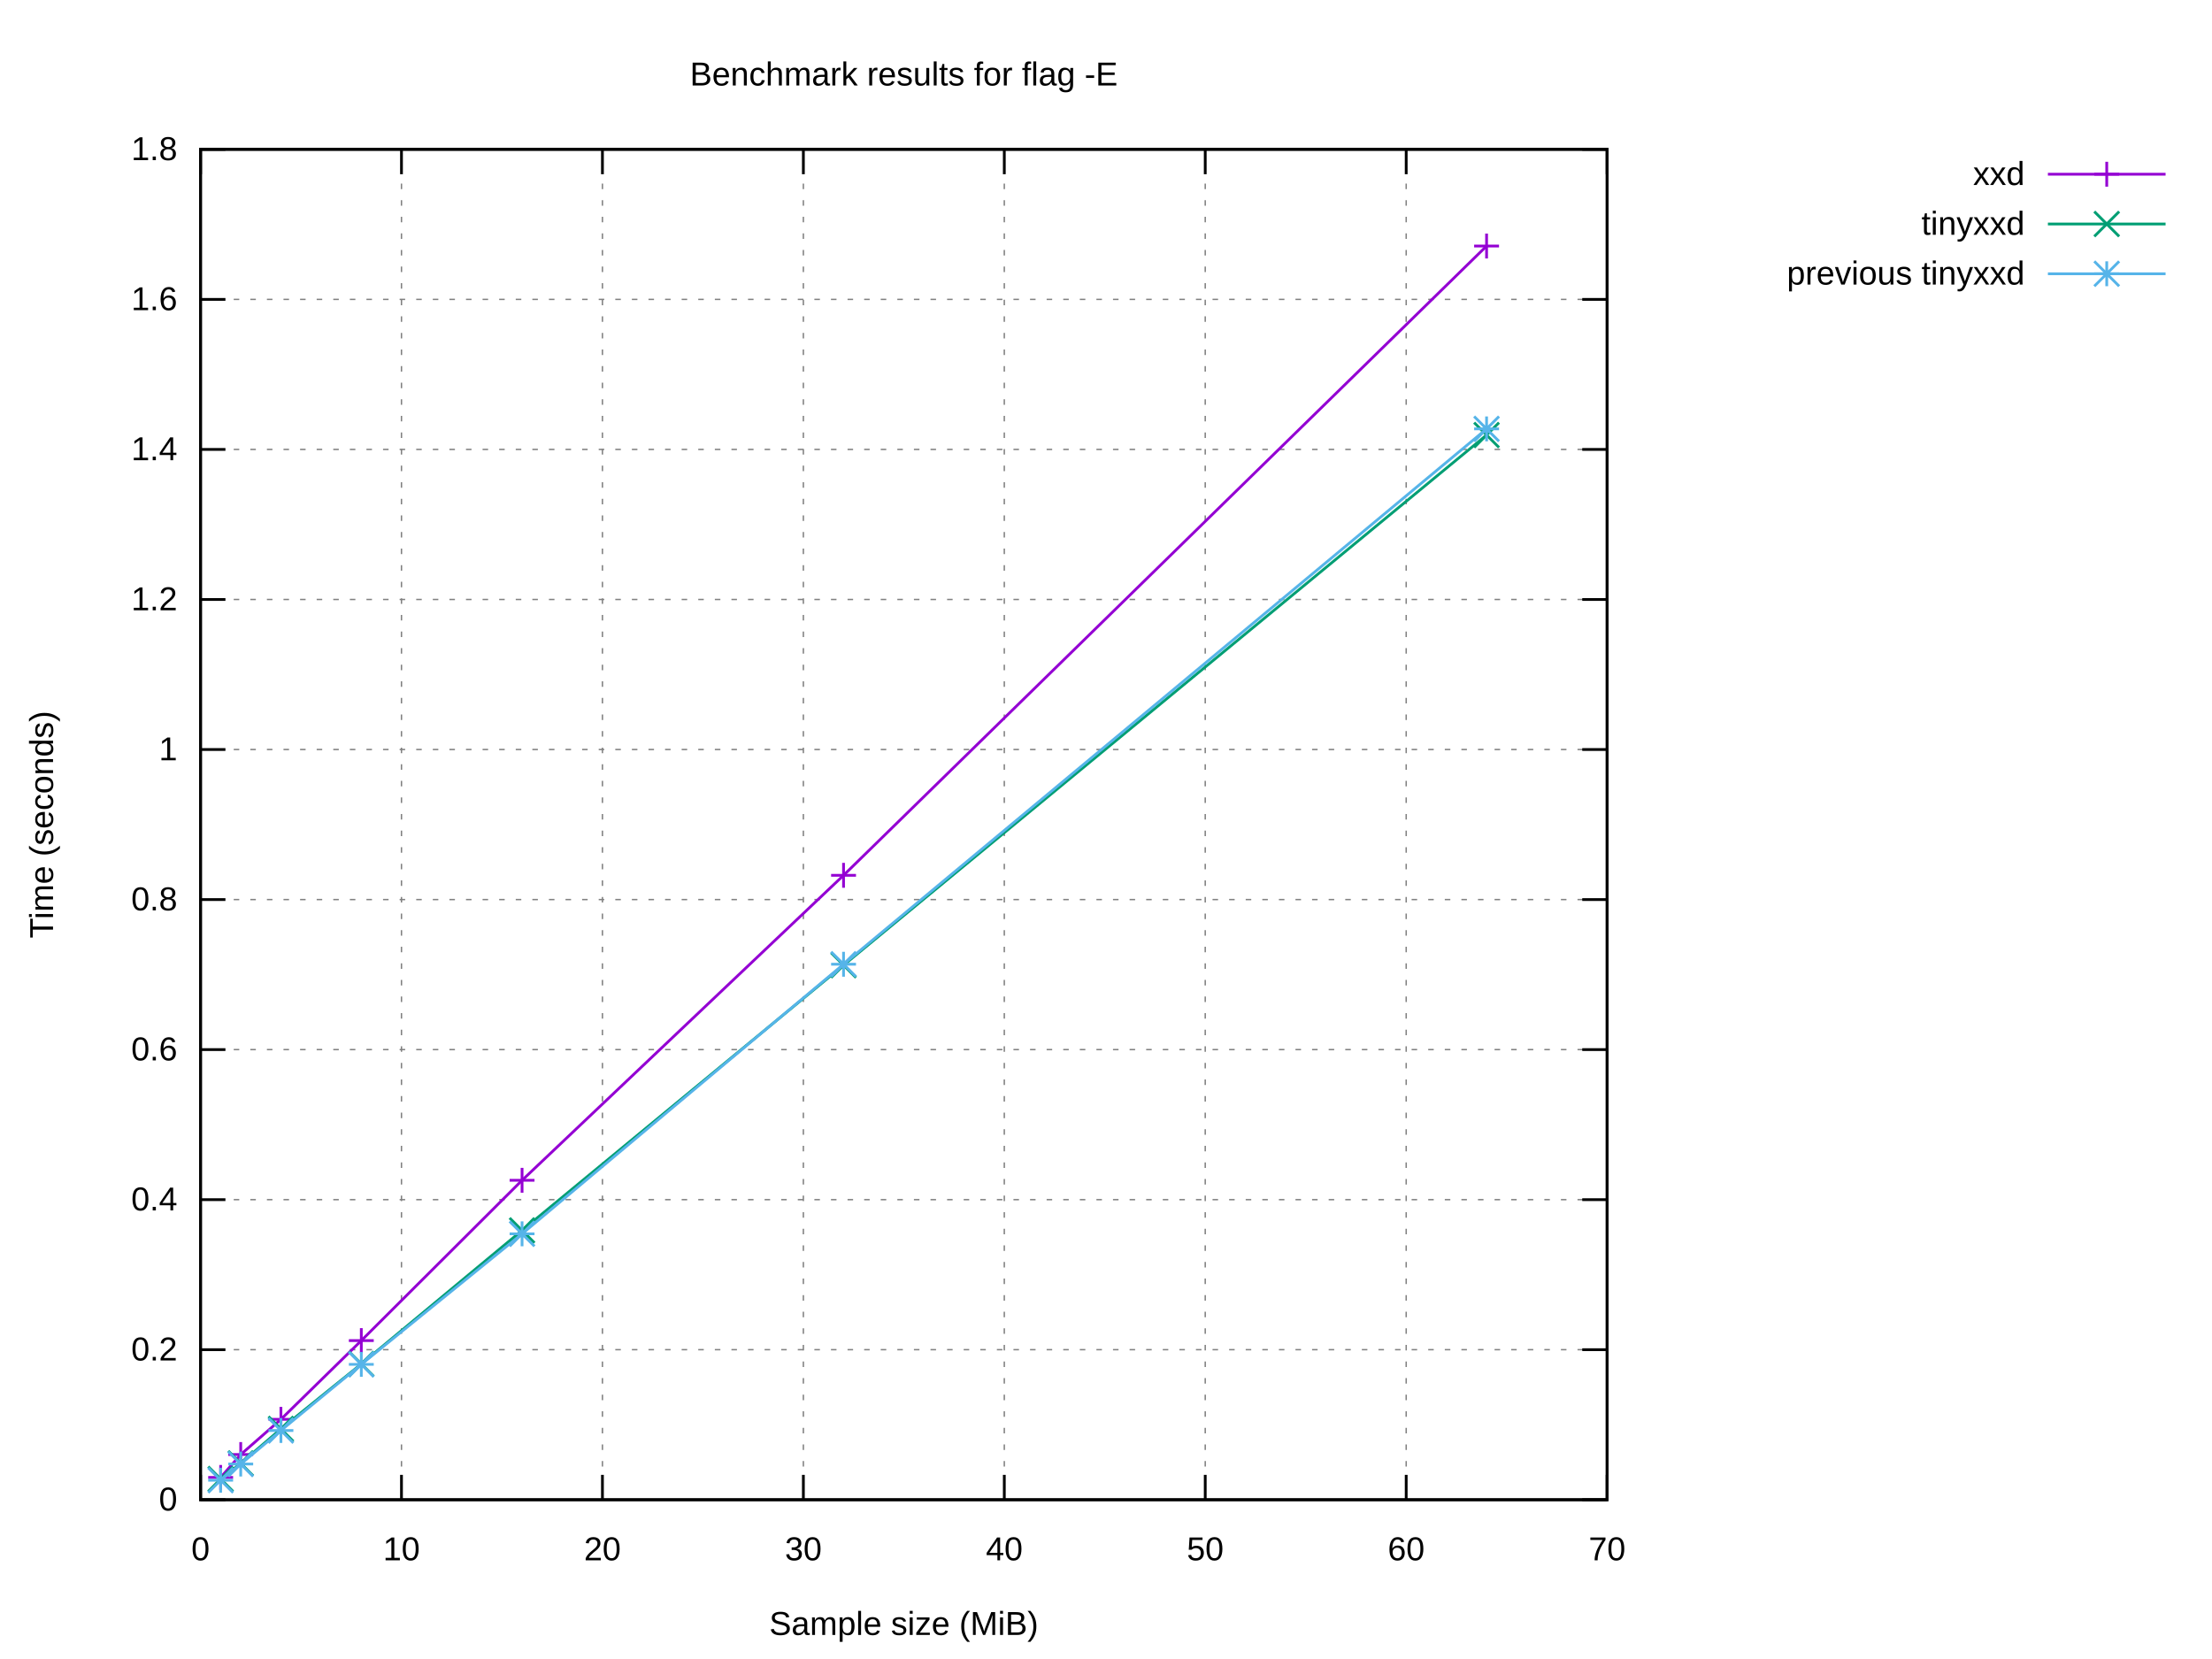
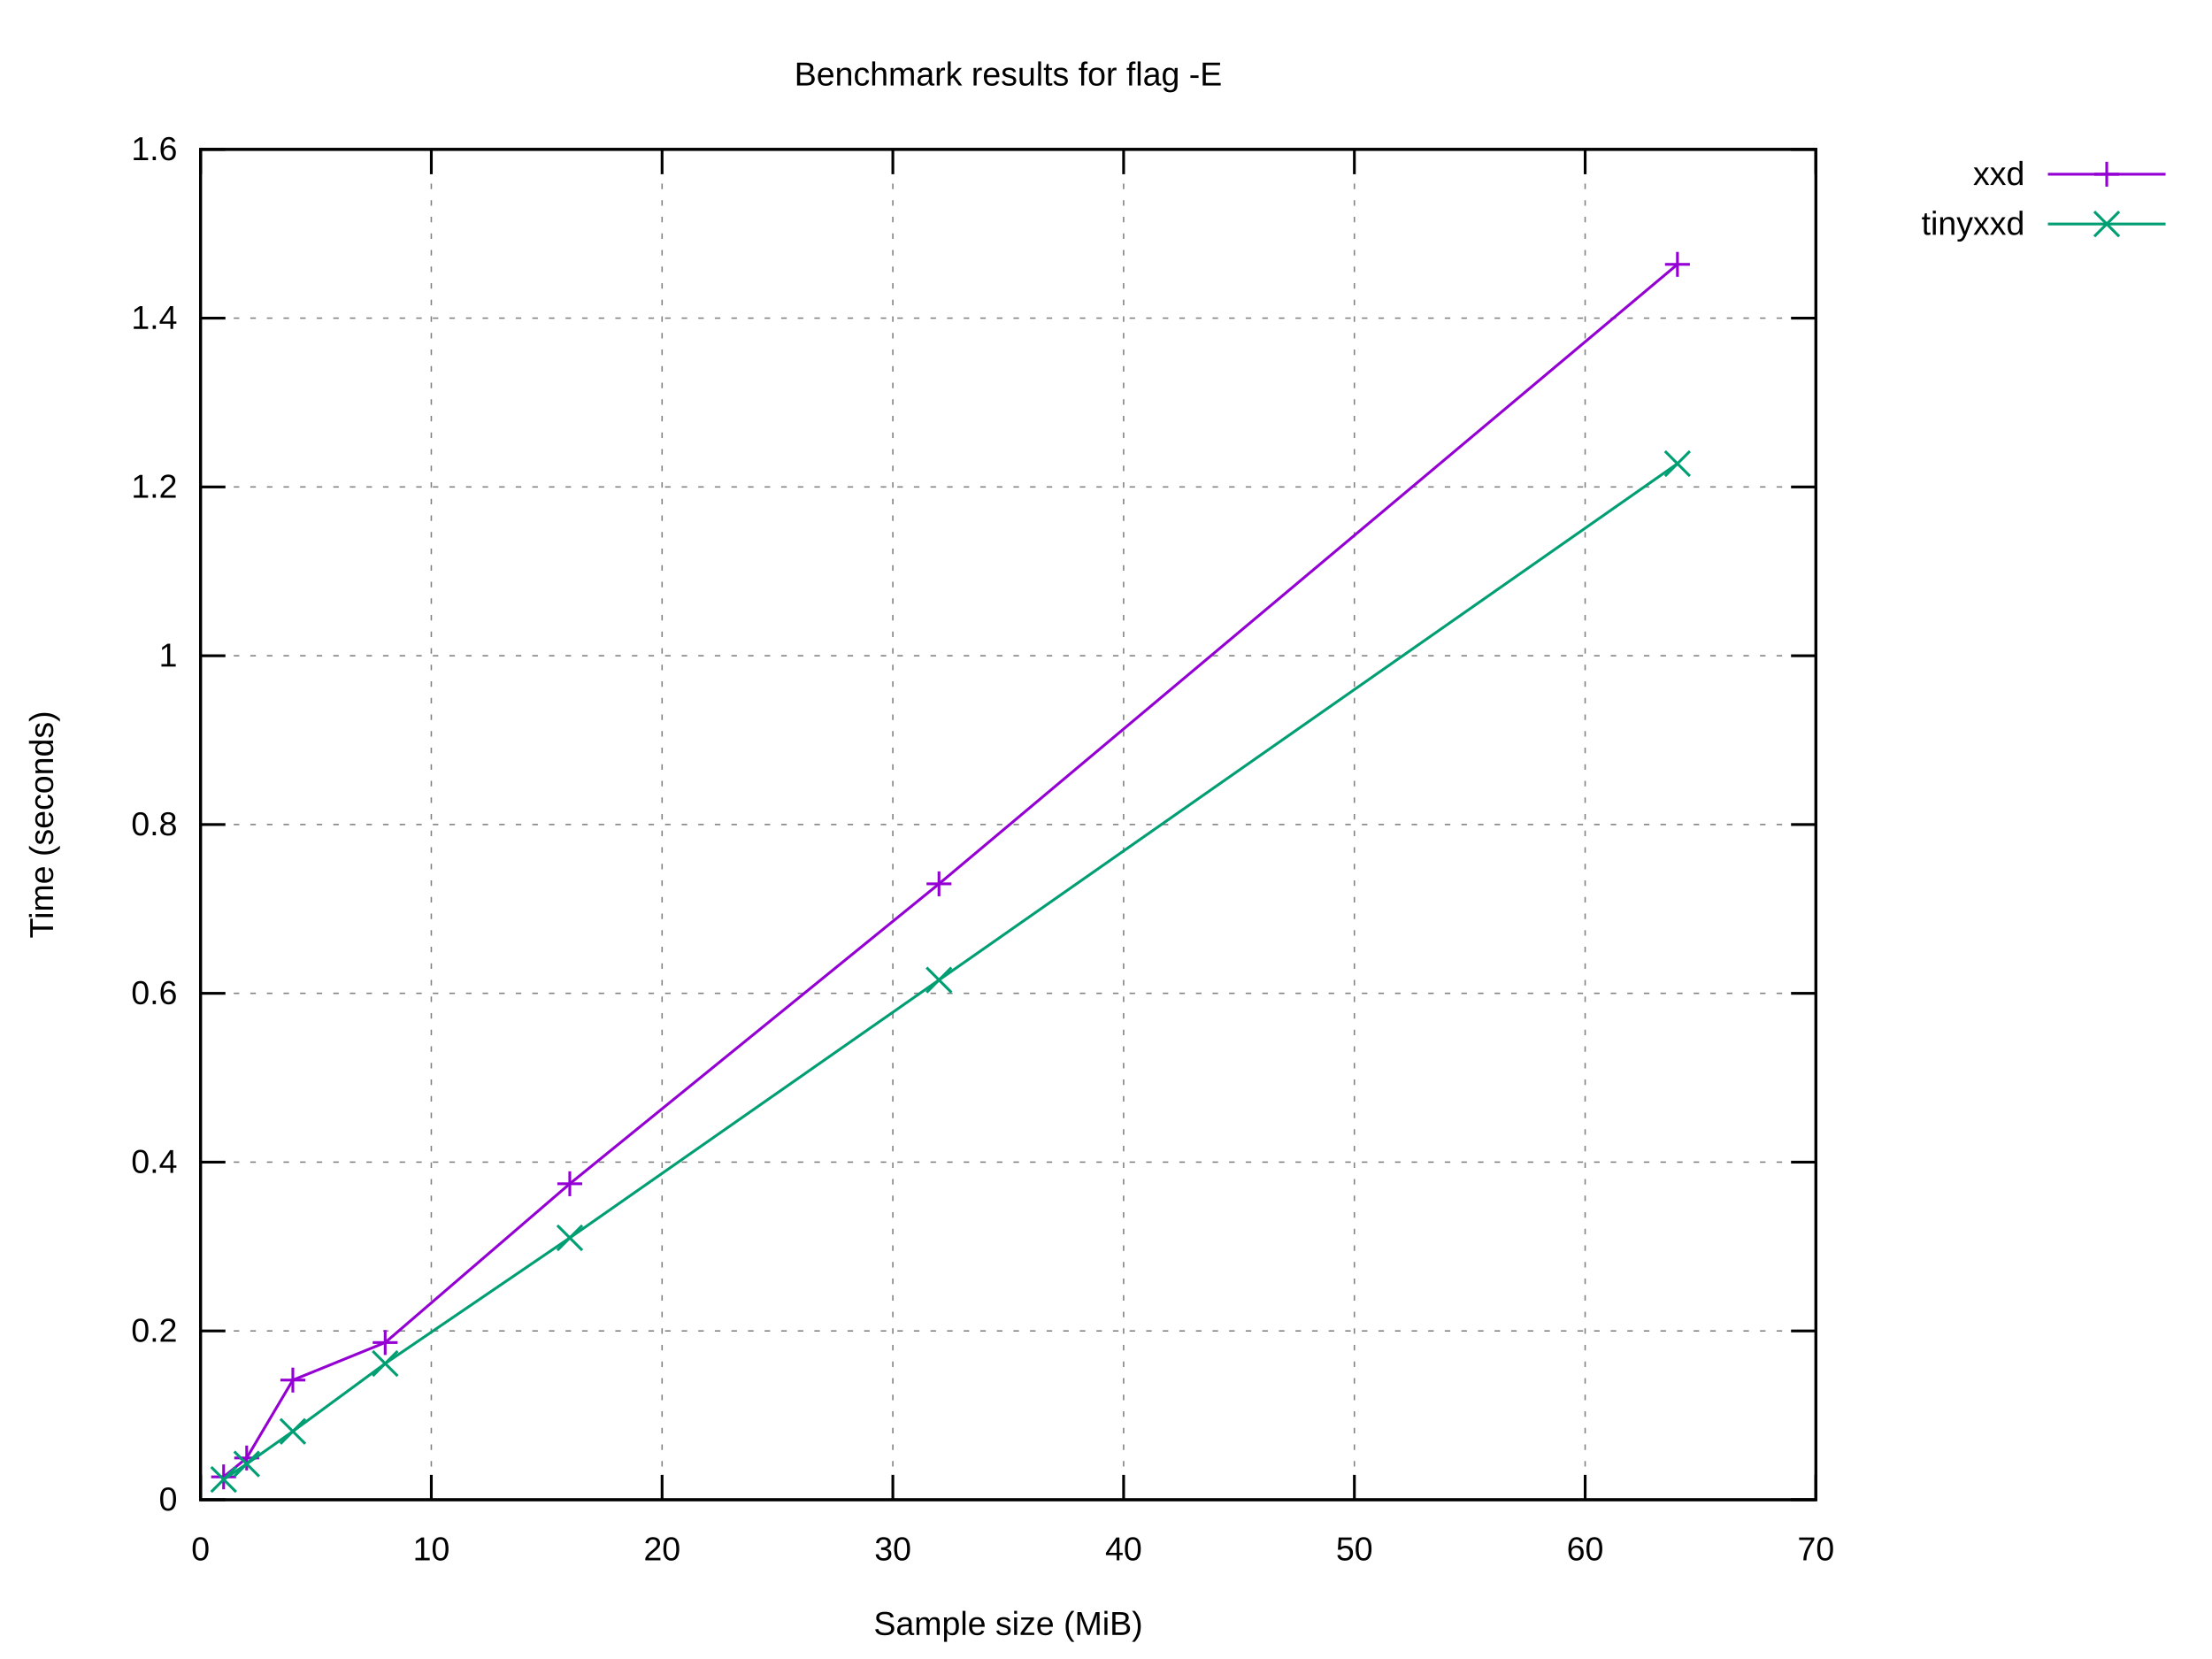
<svg xmlns="http://www.w3.org/2000/svg" xmlns:xlink="http://www.w3.org/1999/xlink" width="800" height="600" viewBox="0 0 800 600">
  <g id="gnuplot_canvas">
    <rect x="0" y="0" width="800" height="600" fill="#ffffff" />
    <defs>
      <circle id="gpDot" r="0.5" stroke-width="0.5" stroke="currentColor" />
      <path id="gpPt0" stroke-width="0.222" stroke="currentColor" d="M-1,0 h2 M0,-1 v2" />
      <path id="gpPt1" stroke-width="0.222" stroke="currentColor" d="M-1,-1 L1,1 M1,-1 L-1,1" />
      <path id="gpPt2" stroke-width="0.222" stroke="currentColor" d="M-1,0 L1,0 M0,-1 L0,1 M-1,-1 L1,1 M-1,1 L1,-1" />
      <rect id="gpPt3" stroke-width="0.222" stroke="currentColor" x="-1" y="-1" width="2" height="2" />
      <rect id="gpPt4" stroke-width="0.222" stroke="currentColor" fill="currentColor" x="-1" y="-1" width="2" height="2" />
      <circle id="gpPt5" stroke-width="0.222" stroke="currentColor" cx="0" cy="0" r="1" />
      <use xlink:href="#gpPt5" id="gpPt6" fill="currentColor" stroke="none" />
      <path id="gpPt7" stroke-width="0.222" stroke="currentColor" d="M0,-1.33 L-1.33,0.67 L1.33,0.67 z" />
      <use xlink:href="#gpPt7" id="gpPt8" fill="currentColor" stroke="none" />
      <use xlink:href="#gpPt7" id="gpPt9" stroke="currentColor" transform="rotate(180)" />
      <use xlink:href="#gpPt9" id="gpPt10" fill="currentColor" stroke="none" />
      <use xlink:href="#gpPt3" id="gpPt11" stroke="currentColor" transform="rotate(45)" />
      <use xlink:href="#gpPt11" id="gpPt12" fill="currentColor" stroke="none" />
      <path id="gpPt13" stroke-width="0.222" stroke="currentColor" d="M0,1.330 L1.265,0.411 L0.782,-1.067 L-0.782,-1.076 L-1.265,0.411 z" />
      <use xlink:href="#gpPt13" id="gpPt14" fill="currentColor" stroke="none" />
      <filter id="textbox" filterUnits="objectBoundingBox" x="0" y="0" height="1" width="1">
        <feFlood flood-color="#FFFFFF" flood-opacity="1" result="bgnd" />
        <feComposite in="SourceGraphic" in2="bgnd" operator="atop" />
      </filter>
      <filter id="greybox" filterUnits="objectBoundingBox" x="0" y="0" height="1" width="1">
        <feFlood flood-color="lightgrey" flood-opacity="1" result="grey" />
        <feComposite in="SourceGraphic" in2="grey" operator="atop" />
      </filter>
    </defs>
    <g fill="none" color="#FFFFFF" stroke="currentColor" stroke-width="1.00" stroke-linecap="butt" stroke-linejoin="miter">
</g>
    <g fill="none" color="black" stroke="currentColor" stroke-width="1.00" stroke-linecap="butt" stroke-linejoin="miter">
</g>
    <g fill="none" color="black" stroke="black" stroke-width="0.50" stroke-linecap="butt" stroke-linejoin="miter">
</g>
    <g fill="none" color="gray" stroke="currentColor" stroke-width="0.50" stroke-linecap="butt" stroke-linejoin="miter">
-       <path stroke="gray" stroke-dasharray="2,4" class="gridline" d="M72.53,542.40 L581.24,542.40  " />
-     </g>
-     <g fill="none" color="gray" stroke="gray" stroke-width="1.00" stroke-linecap="butt" stroke-linejoin="miter">
- </g>
-     <g fill="none" color="black" stroke="currentColor" stroke-width="1.00" stroke-linecap="butt" stroke-linejoin="miter">
-       <path stroke="black" d="M72.53,542.40 L81.53,542.40 M581.24,542.40 L572.24,542.40  " />
+       <path stroke="gray" stroke-dasharray="2,4" class="gridline" d="M72.53,542.40 L656.75,542.40  " />
+     </g>
+     <g fill="none" color="gray" stroke="gray" stroke-width="1.00" stroke-linecap="butt" stroke-linejoin="miter">
+ </g>
+     <g fill="none" color="black" stroke="currentColor" stroke-width="1.00" stroke-linecap="butt" stroke-linejoin="miter">
+       <path stroke="black" d="M72.53,542.40 L81.53,542.40 M656.75,542.40 L647.75,542.40  " />
      <g transform="translate(64.14,546.30)" stroke="none" fill="black" font-family="Arial" font-size="12.00" text-anchor="end">
        <text>
          <tspan font-family="Arial"> 0</tspan>
        </text>
      </g>
    </g>
    <g fill="none" color="black" stroke="currentColor" stroke-width="1.00" stroke-linecap="butt" stroke-linejoin="miter">
</g>
    <g fill="none" color="black" stroke="black" stroke-width="0.50" stroke-linecap="butt" stroke-linejoin="miter">
</g>
    <g fill="none" color="gray" stroke="currentColor" stroke-width="0.50" stroke-linecap="butt" stroke-linejoin="miter">
-       <path stroke="gray" stroke-dasharray="2,4" class="gridline" d="M72.53,488.13 L581.24,488.13  " />
-     </g>
-     <g fill="none" color="gray" stroke="gray" stroke-width="1.00" stroke-linecap="butt" stroke-linejoin="miter">
- </g>
-     <g fill="none" color="black" stroke="currentColor" stroke-width="1.00" stroke-linecap="butt" stroke-linejoin="miter">
-       <path stroke="black" d="M72.53,488.13 L81.53,488.13 M581.24,488.13 L572.24,488.13  " />
-       <g transform="translate(64.14,492.03)" stroke="none" fill="black" font-family="Arial" font-size="12.00" text-anchor="end">
+       <path stroke="gray" stroke-dasharray="2,4" class="gridline" d="M72.53,481.35 L656.75,481.35  " />
+     </g>
+     <g fill="none" color="gray" stroke="gray" stroke-width="1.00" stroke-linecap="butt" stroke-linejoin="miter">
+ </g>
+     <g fill="none" color="black" stroke="currentColor" stroke-width="1.00" stroke-linecap="butt" stroke-linejoin="miter">
+       <path stroke="black" d="M72.53,481.35 L81.53,481.35 M656.75,481.35 L647.75,481.35  " />
+       <g transform="translate(64.14,485.25)" stroke="none" fill="black" font-family="Arial" font-size="12.00" text-anchor="end">
        <text>
          <tspan font-family="Arial"> 0.2</tspan>
        </text>
      </g>
    </g>
    <g fill="none" color="black" stroke="currentColor" stroke-width="1.00" stroke-linecap="butt" stroke-linejoin="miter">
</g>
    <g fill="none" color="black" stroke="black" stroke-width="0.50" stroke-linecap="butt" stroke-linejoin="miter">
</g>
    <g fill="none" color="gray" stroke="currentColor" stroke-width="0.50" stroke-linecap="butt" stroke-linejoin="miter">
-       <path stroke="gray" stroke-dasharray="2,4" class="gridline" d="M72.53,433.87 L581.24,433.87  " />
-     </g>
-     <g fill="none" color="gray" stroke="gray" stroke-width="1.00" stroke-linecap="butt" stroke-linejoin="miter">
- </g>
-     <g fill="none" color="black" stroke="currentColor" stroke-width="1.00" stroke-linecap="butt" stroke-linejoin="miter">
-       <path stroke="black" d="M72.53,433.87 L81.53,433.87 M581.24,433.87 L572.24,433.87  " />
-       <g transform="translate(64.14,437.77)" stroke="none" fill="black" font-family="Arial" font-size="12.00" text-anchor="end">
+       <path stroke="gray" stroke-dasharray="2,4" class="gridline" d="M72.53,420.30 L656.75,420.30  " />
+     </g>
+     <g fill="none" color="gray" stroke="gray" stroke-width="1.00" stroke-linecap="butt" stroke-linejoin="miter">
+ </g>
+     <g fill="none" color="black" stroke="currentColor" stroke-width="1.00" stroke-linecap="butt" stroke-linejoin="miter">
+       <path stroke="black" d="M72.53,420.30 L81.53,420.30 M656.75,420.30 L647.75,420.30  " />
+       <g transform="translate(64.14,424.20)" stroke="none" fill="black" font-family="Arial" font-size="12.00" text-anchor="end">
        <text>
          <tspan font-family="Arial"> 0.4</tspan>
        </text>
      </g>
    </g>
    <g fill="none" color="black" stroke="currentColor" stroke-width="1.00" stroke-linecap="butt" stroke-linejoin="miter">
</g>
    <g fill="none" color="black" stroke="black" stroke-width="0.50" stroke-linecap="butt" stroke-linejoin="miter">
</g>
    <g fill="none" color="gray" stroke="currentColor" stroke-width="0.50" stroke-linecap="butt" stroke-linejoin="miter">
-       <path stroke="gray" stroke-dasharray="2,4" class="gridline" d="M72.53,379.60 L581.24,379.60  " />
-     </g>
-     <g fill="none" color="gray" stroke="gray" stroke-width="1.00" stroke-linecap="butt" stroke-linejoin="miter">
- </g>
-     <g fill="none" color="black" stroke="currentColor" stroke-width="1.00" stroke-linecap="butt" stroke-linejoin="miter">
-       <path stroke="black" d="M72.53,379.60 L81.53,379.60 M581.24,379.60 L572.24,379.60  " />
-       <g transform="translate(64.14,383.50)" stroke="none" fill="black" font-family="Arial" font-size="12.00" text-anchor="end">
+       <path stroke="gray" stroke-dasharray="2,4" class="gridline" d="M72.53,359.25 L656.75,359.25  " />
+     </g>
+     <g fill="none" color="gray" stroke="gray" stroke-width="1.00" stroke-linecap="butt" stroke-linejoin="miter">
+ </g>
+     <g fill="none" color="black" stroke="currentColor" stroke-width="1.00" stroke-linecap="butt" stroke-linejoin="miter">
+       <path stroke="black" d="M72.53,359.25 L81.53,359.25 M656.75,359.25 L647.75,359.25  " />
+       <g transform="translate(64.14,363.15)" stroke="none" fill="black" font-family="Arial" font-size="12.00" text-anchor="end">
        <text>
          <tspan font-family="Arial"> 0.6</tspan>
        </text>
      </g>
    </g>
    <g fill="none" color="black" stroke="currentColor" stroke-width="1.00" stroke-linecap="butt" stroke-linejoin="miter">
</g>
    <g fill="none" color="black" stroke="black" stroke-width="0.50" stroke-linecap="butt" stroke-linejoin="miter">
</g>
    <g fill="none" color="gray" stroke="currentColor" stroke-width="0.50" stroke-linecap="butt" stroke-linejoin="miter">
-       <path stroke="gray" stroke-dasharray="2,4" class="gridline" d="M72.53,325.34 L581.24,325.34  " />
-     </g>
-     <g fill="none" color="gray" stroke="gray" stroke-width="1.00" stroke-linecap="butt" stroke-linejoin="miter">
- </g>
-     <g fill="none" color="black" stroke="currentColor" stroke-width="1.00" stroke-linecap="butt" stroke-linejoin="miter">
-       <path stroke="black" d="M72.53,325.34 L81.53,325.34 M581.24,325.34 L572.24,325.34  " />
-       <g transform="translate(64.14,329.24)" stroke="none" fill="black" font-family="Arial" font-size="12.00" text-anchor="end">
+       <path stroke="gray" stroke-dasharray="2,4" class="gridline" d="M72.53,298.20 L656.75,298.20  " />
+     </g>
+     <g fill="none" color="gray" stroke="gray" stroke-width="1.00" stroke-linecap="butt" stroke-linejoin="miter">
+ </g>
+     <g fill="none" color="black" stroke="currentColor" stroke-width="1.00" stroke-linecap="butt" stroke-linejoin="miter">
+       <path stroke="black" d="M72.53,298.20 L81.53,298.20 M656.75,298.20 L647.75,298.20  " />
+       <g transform="translate(64.14,302.10)" stroke="none" fill="black" font-family="Arial" font-size="12.00" text-anchor="end">
        <text>
          <tspan font-family="Arial"> 0.8</tspan>
        </text>
      </g>
    </g>
    <g fill="none" color="black" stroke="currentColor" stroke-width="1.00" stroke-linecap="butt" stroke-linejoin="miter">
</g>
    <g fill="none" color="black" stroke="black" stroke-width="0.50" stroke-linecap="butt" stroke-linejoin="miter">
</g>
    <g fill="none" color="gray" stroke="currentColor" stroke-width="0.50" stroke-linecap="butt" stroke-linejoin="miter">
-       <path stroke="gray" stroke-dasharray="2,4" class="gridline" d="M72.53,271.07 L581.24,271.07  " />
-     </g>
-     <g fill="none" color="gray" stroke="gray" stroke-width="1.00" stroke-linecap="butt" stroke-linejoin="miter">
- </g>
-     <g fill="none" color="black" stroke="currentColor" stroke-width="1.00" stroke-linecap="butt" stroke-linejoin="miter">
-       <path stroke="black" d="M72.53,271.07 L81.53,271.07 M581.24,271.07 L572.24,271.07  " />
-       <g transform="translate(64.14,274.97)" stroke="none" fill="black" font-family="Arial" font-size="12.00" text-anchor="end">
+       <path stroke="gray" stroke-dasharray="2,4" class="gridline" d="M72.53,237.16 L656.75,237.16  " />
+     </g>
+     <g fill="none" color="gray" stroke="gray" stroke-width="1.00" stroke-linecap="butt" stroke-linejoin="miter">
+ </g>
+     <g fill="none" color="black" stroke="currentColor" stroke-width="1.00" stroke-linecap="butt" stroke-linejoin="miter">
+       <path stroke="black" d="M72.53,237.16 L81.53,237.16 M656.75,237.16 L647.75,237.16  " />
+       <g transform="translate(64.14,241.06)" stroke="none" fill="black" font-family="Arial" font-size="12.00" text-anchor="end">
        <text>
          <tspan font-family="Arial"> 1</tspan>
        </text>
      </g>
    </g>
    <g fill="none" color="black" stroke="currentColor" stroke-width="1.00" stroke-linecap="butt" stroke-linejoin="miter">
</g>
    <g fill="none" color="black" stroke="black" stroke-width="0.50" stroke-linecap="butt" stroke-linejoin="miter">
</g>
    <g fill="none" color="gray" stroke="currentColor" stroke-width="0.50" stroke-linecap="butt" stroke-linejoin="miter">
-       <path stroke="gray" stroke-dasharray="2,4" class="gridline" d="M72.53,216.81 L581.24,216.81  " />
-     </g>
-     <g fill="none" color="gray" stroke="gray" stroke-width="1.00" stroke-linecap="butt" stroke-linejoin="miter">
- </g>
-     <g fill="none" color="black" stroke="currentColor" stroke-width="1.00" stroke-linecap="butt" stroke-linejoin="miter">
-       <path stroke="black" d="M72.53,216.81 L81.53,216.81 M581.24,216.81 L572.24,216.81  " />
-       <g transform="translate(64.14,220.71)" stroke="none" fill="black" font-family="Arial" font-size="12.00" text-anchor="end">
+       <path stroke="gray" stroke-dasharray="2,4" class="gridline" d="M72.53,176.11 L656.75,176.11  " />
+     </g>
+     <g fill="none" color="gray" stroke="gray" stroke-width="1.00" stroke-linecap="butt" stroke-linejoin="miter">
+ </g>
+     <g fill="none" color="black" stroke="currentColor" stroke-width="1.00" stroke-linecap="butt" stroke-linejoin="miter">
+       <path stroke="black" d="M72.53,176.11 L81.53,176.11 M656.75,176.11 L647.75,176.11  " />
+       <g transform="translate(64.14,180.01)" stroke="none" fill="black" font-family="Arial" font-size="12.00" text-anchor="end">
        <text>
          <tspan font-family="Arial"> 1.2</tspan>
        </text>
      </g>
    </g>
    <g fill="none" color="black" stroke="currentColor" stroke-width="1.00" stroke-linecap="butt" stroke-linejoin="miter">
</g>
    <g fill="none" color="black" stroke="black" stroke-width="0.50" stroke-linecap="butt" stroke-linejoin="miter">
</g>
    <g fill="none" color="gray" stroke="currentColor" stroke-width="0.50" stroke-linecap="butt" stroke-linejoin="miter">
-       <path stroke="gray" stroke-dasharray="2,4" class="gridline" d="M72.53,162.54 L581.24,162.54  " />
-     </g>
-     <g fill="none" color="gray" stroke="gray" stroke-width="1.00" stroke-linecap="butt" stroke-linejoin="miter">
- </g>
-     <g fill="none" color="black" stroke="currentColor" stroke-width="1.00" stroke-linecap="butt" stroke-linejoin="miter">
-       <path stroke="black" d="M72.53,162.54 L81.53,162.54 M581.24,162.54 L572.24,162.54  " />
-       <g transform="translate(64.14,166.44)" stroke="none" fill="black" font-family="Arial" font-size="12.00" text-anchor="end">
+       <path stroke="gray" stroke-dasharray="2,4" class="gridline" d="M72.53,115.06 L656.75,115.06  " />
+     </g>
+     <g fill="none" color="gray" stroke="gray" stroke-width="1.00" stroke-linecap="butt" stroke-linejoin="miter">
+ </g>
+     <g fill="none" color="black" stroke="currentColor" stroke-width="1.00" stroke-linecap="butt" stroke-linejoin="miter">
+       <path stroke="black" d="M72.53,115.06 L81.53,115.06 M656.75,115.06 L647.75,115.06  " />
+       <g transform="translate(64.14,118.96)" stroke="none" fill="black" font-family="Arial" font-size="12.00" text-anchor="end">
        <text>
          <tspan font-family="Arial"> 1.4</tspan>
        </text>
      </g>
    </g>
    <g fill="none" color="black" stroke="currentColor" stroke-width="1.00" stroke-linecap="butt" stroke-linejoin="miter">
</g>
    <g fill="none" color="black" stroke="black" stroke-width="0.50" stroke-linecap="butt" stroke-linejoin="miter">
</g>
    <g fill="none" color="gray" stroke="currentColor" stroke-width="0.50" stroke-linecap="butt" stroke-linejoin="miter">
-       <path stroke="gray" stroke-dasharray="2,4" class="gridline" d="M72.53,108.28 L581.24,108.28  " />
-     </g>
-     <g fill="none" color="gray" stroke="gray" stroke-width="1.00" stroke-linecap="butt" stroke-linejoin="miter">
- </g>
-     <g fill="none" color="black" stroke="currentColor" stroke-width="1.00" stroke-linecap="butt" stroke-linejoin="miter">
-       <path stroke="black" d="M72.53,108.28 L81.53,108.28 M581.24,108.28 L572.24,108.28  " />
-       <g transform="translate(64.14,112.18)" stroke="none" fill="black" font-family="Arial" font-size="12.00" text-anchor="end">
+       <path stroke="gray" stroke-dasharray="2,4" class="gridline" d="M72.53,54.01 L656.75,54.01  " />
+     </g>
+     <g fill="none" color="gray" stroke="gray" stroke-width="1.00" stroke-linecap="butt" stroke-linejoin="miter">
+ </g>
+     <g fill="none" color="black" stroke="currentColor" stroke-width="1.00" stroke-linecap="butt" stroke-linejoin="miter">
+       <path stroke="black" d="M72.53,54.01 L81.53,54.01 M656.75,54.01 L647.75,54.01  " />
+       <g transform="translate(64.14,57.91)" stroke="none" fill="black" font-family="Arial" font-size="12.00" text-anchor="end">
        <text>
          <tspan font-family="Arial"> 1.6</tspan>
-         </text>
-       </g>
-     </g>
-     <g fill="none" color="black" stroke="currentColor" stroke-width="1.00" stroke-linecap="butt" stroke-linejoin="miter">
- </g>
-     <g fill="none" color="black" stroke="black" stroke-width="0.50" stroke-linecap="butt" stroke-linejoin="miter">
- </g>
-     <g fill="none" color="gray" stroke="currentColor" stroke-width="0.50" stroke-linecap="butt" stroke-linejoin="miter">
-       <path stroke="gray" stroke-dasharray="2,4" class="gridline" d="M72.53,54.01 L581.24,54.01  " />
-     </g>
-     <g fill="none" color="gray" stroke="gray" stroke-width="1.00" stroke-linecap="butt" stroke-linejoin="miter">
- </g>
-     <g fill="none" color="black" stroke="currentColor" stroke-width="1.00" stroke-linecap="butt" stroke-linejoin="miter">
-       <path stroke="black" d="M72.53,54.01 L81.53,54.01 M581.24,54.01 L572.24,54.01  " />
-       <g transform="translate(64.14,57.91)" stroke="none" fill="black" font-family="Arial" font-size="12.00" text-anchor="end">
-         <text>
-           <tspan font-family="Arial"> 1.8</tspan>
        </text>
      </g>
    </g>
    <g fill="none" color="black" stroke="currentColor" stroke-width="1.00" stroke-linecap="butt" stroke-linejoin="miter">
</g>
    <g fill="none" color="black" stroke="black" stroke-width="0.50" stroke-linecap="butt" stroke-linejoin="miter">
</g>
    <g fill="none" color="gray" stroke="currentColor" stroke-width="0.50" stroke-linecap="butt" stroke-linejoin="miter">
      <path stroke="gray" stroke-dasharray="2,4" class="gridline" d="M72.53,542.40 L72.53,54.01  " />
    </g>
    <g fill="none" color="gray" stroke="gray" stroke-width="1.00" stroke-linecap="butt" stroke-linejoin="miter">
</g>
    <g fill="none" color="black" stroke="currentColor" stroke-width="1.00" stroke-linecap="butt" stroke-linejoin="miter">
      <path stroke="black" d="M72.53,542.40 L72.53,533.40 M72.53,54.01 L72.53,63.01  " />
      <g transform="translate(72.53,564.30)" stroke="none" fill="black" font-family="Arial" font-size="12.00" text-anchor="middle">
        <text>
          <tspan font-family="Arial"> 0</tspan>
        </text>
      </g>
    </g>
    <g fill="none" color="black" stroke="currentColor" stroke-width="1.00" stroke-linecap="butt" stroke-linejoin="miter">
</g>
    <g fill="none" color="black" stroke="black" stroke-width="0.50" stroke-linecap="butt" stroke-linejoin="miter">
</g>
    <g fill="none" color="gray" stroke="currentColor" stroke-width="0.50" stroke-linecap="butt" stroke-linejoin="miter">
-       <path stroke="gray" stroke-dasharray="2,4" class="gridline" d="M145.20,542.40 L145.20,54.01  " />
-     </g>
-     <g fill="none" color="gray" stroke="gray" stroke-width="1.00" stroke-linecap="butt" stroke-linejoin="miter">
- </g>
-     <g fill="none" color="black" stroke="currentColor" stroke-width="1.00" stroke-linecap="butt" stroke-linejoin="miter">
-       <path stroke="black" d="M145.20,542.40 L145.20,533.40 M145.20,54.01 L145.20,63.01  " />
-       <g transform="translate(145.20,564.30)" stroke="none" fill="black" font-family="Arial" font-size="12.00" text-anchor="middle">
+       <path stroke="gray" stroke-dasharray="2,4" class="gridline" d="M155.99,542.40 L155.99,54.01  " />
+     </g>
+     <g fill="none" color="gray" stroke="gray" stroke-width="1.00" stroke-linecap="butt" stroke-linejoin="miter">
+ </g>
+     <g fill="none" color="black" stroke="currentColor" stroke-width="1.00" stroke-linecap="butt" stroke-linejoin="miter">
+       <path stroke="black" d="M155.99,542.40 L155.99,533.40 M155.99,54.01 L155.99,63.01  " />
+       <g transform="translate(155.99,564.30)" stroke="none" fill="black" font-family="Arial" font-size="12.00" text-anchor="middle">
        <text>
          <tspan font-family="Arial"> 10</tspan>
        </text>
      </g>
    </g>
    <g fill="none" color="black" stroke="currentColor" stroke-width="1.00" stroke-linecap="butt" stroke-linejoin="miter">
</g>
    <g fill="none" color="black" stroke="black" stroke-width="0.50" stroke-linecap="butt" stroke-linejoin="miter">
</g>
    <g fill="none" color="gray" stroke="currentColor" stroke-width="0.50" stroke-linecap="butt" stroke-linejoin="miter">
-       <path stroke="gray" stroke-dasharray="2,4" class="gridline" d="M217.88,542.40 L217.88,54.01  " />
-     </g>
-     <g fill="none" color="gray" stroke="gray" stroke-width="1.00" stroke-linecap="butt" stroke-linejoin="miter">
- </g>
-     <g fill="none" color="black" stroke="currentColor" stroke-width="1.00" stroke-linecap="butt" stroke-linejoin="miter">
-       <path stroke="black" d="M217.88,542.40 L217.88,533.40 M217.88,54.01 L217.88,63.01  " />
-       <g transform="translate(217.88,564.30)" stroke="none" fill="black" font-family="Arial" font-size="12.00" text-anchor="middle">
+       <path stroke="gray" stroke-dasharray="2,4" class="gridline" d="M239.45,542.40 L239.45,54.01  " />
+     </g>
+     <g fill="none" color="gray" stroke="gray" stroke-width="1.00" stroke-linecap="butt" stroke-linejoin="miter">
+ </g>
+     <g fill="none" color="black" stroke="currentColor" stroke-width="1.00" stroke-linecap="butt" stroke-linejoin="miter">
+       <path stroke="black" d="M239.45,542.40 L239.45,533.40 M239.45,54.01 L239.45,63.01  " />
+       <g transform="translate(239.45,564.30)" stroke="none" fill="black" font-family="Arial" font-size="12.00" text-anchor="middle">
        <text>
          <tspan font-family="Arial"> 20</tspan>
        </text>
      </g>
    </g>
    <g fill="none" color="black" stroke="currentColor" stroke-width="1.00" stroke-linecap="butt" stroke-linejoin="miter">
</g>
    <g fill="none" color="black" stroke="black" stroke-width="0.50" stroke-linecap="butt" stroke-linejoin="miter">
</g>
    <g fill="none" color="gray" stroke="currentColor" stroke-width="0.50" stroke-linecap="butt" stroke-linejoin="miter">
-       <path stroke="gray" stroke-dasharray="2,4" class="gridline" d="M290.55,542.40 L290.55,54.01  " />
-     </g>
-     <g fill="none" color="gray" stroke="gray" stroke-width="1.00" stroke-linecap="butt" stroke-linejoin="miter">
- </g>
-     <g fill="none" color="black" stroke="currentColor" stroke-width="1.00" stroke-linecap="butt" stroke-linejoin="miter">
-       <path stroke="black" d="M290.55,542.40 L290.55,533.40 M290.55,54.01 L290.55,63.01  " />
-       <g transform="translate(290.55,564.30)" stroke="none" fill="black" font-family="Arial" font-size="12.00" text-anchor="middle">
+       <path stroke="gray" stroke-dasharray="2,4" class="gridline" d="M322.91,542.40 L322.91,54.01  " />
+     </g>
+     <g fill="none" color="gray" stroke="gray" stroke-width="1.00" stroke-linecap="butt" stroke-linejoin="miter">
+ </g>
+     <g fill="none" color="black" stroke="currentColor" stroke-width="1.00" stroke-linecap="butt" stroke-linejoin="miter">
+       <path stroke="black" d="M322.91,542.40 L322.91,533.40 M322.91,54.01 L322.91,63.01  " />
+       <g transform="translate(322.91,564.30)" stroke="none" fill="black" font-family="Arial" font-size="12.00" text-anchor="middle">
        <text>
          <tspan font-family="Arial"> 30</tspan>
        </text>
      </g>
    </g>
    <g fill="none" color="black" stroke="currentColor" stroke-width="1.00" stroke-linecap="butt" stroke-linejoin="miter">
</g>
    <g fill="none" color="black" stroke="black" stroke-width="0.50" stroke-linecap="butt" stroke-linejoin="miter">
</g>
    <g fill="none" color="gray" stroke="currentColor" stroke-width="0.50" stroke-linecap="butt" stroke-linejoin="miter">
-       <path stroke="gray" stroke-dasharray="2,4" class="gridline" d="M363.22,542.40 L363.22,54.01  " />
-     </g>
-     <g fill="none" color="gray" stroke="gray" stroke-width="1.00" stroke-linecap="butt" stroke-linejoin="miter">
- </g>
-     <g fill="none" color="black" stroke="currentColor" stroke-width="1.00" stroke-linecap="butt" stroke-linejoin="miter">
-       <path stroke="black" d="M363.22,542.40 L363.22,533.40 M363.22,54.01 L363.22,63.01  " />
-       <g transform="translate(363.22,564.30)" stroke="none" fill="black" font-family="Arial" font-size="12.00" text-anchor="middle">
+       <path stroke="gray" stroke-dasharray="2,4" class="gridline" d="M406.37,542.40 L406.37,54.01  " />
+     </g>
+     <g fill="none" color="gray" stroke="gray" stroke-width="1.00" stroke-linecap="butt" stroke-linejoin="miter">
+ </g>
+     <g fill="none" color="black" stroke="currentColor" stroke-width="1.00" stroke-linecap="butt" stroke-linejoin="miter">
+       <path stroke="black" d="M406.37,542.40 L406.37,533.40 M406.37,54.01 L406.37,63.01  " />
+       <g transform="translate(406.37,564.30)" stroke="none" fill="black" font-family="Arial" font-size="12.00" text-anchor="middle">
        <text>
          <tspan font-family="Arial"> 40</tspan>
        </text>
      </g>
    </g>
    <g fill="none" color="black" stroke="currentColor" stroke-width="1.00" stroke-linecap="butt" stroke-linejoin="miter">
</g>
    <g fill="none" color="black" stroke="black" stroke-width="0.50" stroke-linecap="butt" stroke-linejoin="miter">
</g>
    <g fill="none" color="gray" stroke="currentColor" stroke-width="0.50" stroke-linecap="butt" stroke-linejoin="miter">
-       <path stroke="gray" stroke-dasharray="2,4" class="gridline" d="M435.89,542.40 L435.89,54.01  " />
-     </g>
-     <g fill="none" color="gray" stroke="gray" stroke-width="1.00" stroke-linecap="butt" stroke-linejoin="miter">
- </g>
-     <g fill="none" color="black" stroke="currentColor" stroke-width="1.00" stroke-linecap="butt" stroke-linejoin="miter">
-       <path stroke="black" d="M435.89,542.40 L435.89,533.40 M435.89,54.01 L435.89,63.01  " />
-       <g transform="translate(435.89,564.30)" stroke="none" fill="black" font-family="Arial" font-size="12.00" text-anchor="middle">
+       <path stroke="gray" stroke-dasharray="2,4" class="gridline" d="M489.83,542.40 L489.83,54.01  " />
+     </g>
+     <g fill="none" color="gray" stroke="gray" stroke-width="1.00" stroke-linecap="butt" stroke-linejoin="miter">
+ </g>
+     <g fill="none" color="black" stroke="currentColor" stroke-width="1.00" stroke-linecap="butt" stroke-linejoin="miter">
+       <path stroke="black" d="M489.83,542.40 L489.83,533.40 M489.83,54.01 L489.83,63.01  " />
+       <g transform="translate(489.83,564.30)" stroke="none" fill="black" font-family="Arial" font-size="12.00" text-anchor="middle">
        <text>
          <tspan font-family="Arial"> 50</tspan>
        </text>
      </g>
    </g>
    <g fill="none" color="black" stroke="currentColor" stroke-width="1.00" stroke-linecap="butt" stroke-linejoin="miter">
</g>
    <g fill="none" color="black" stroke="black" stroke-width="0.50" stroke-linecap="butt" stroke-linejoin="miter">
</g>
    <g fill="none" color="gray" stroke="currentColor" stroke-width="0.50" stroke-linecap="butt" stroke-linejoin="miter">
-       <path stroke="gray" stroke-dasharray="2,4" class="gridline" d="M508.57,542.40 L508.57,54.01  " />
-     </g>
-     <g fill="none" color="gray" stroke="gray" stroke-width="1.00" stroke-linecap="butt" stroke-linejoin="miter">
- </g>
-     <g fill="none" color="black" stroke="currentColor" stroke-width="1.00" stroke-linecap="butt" stroke-linejoin="miter">
-       <path stroke="black" d="M508.57,542.40 L508.57,533.40 M508.57,54.01 L508.57,63.01  " />
-       <g transform="translate(508.57,564.30)" stroke="none" fill="black" font-family="Arial" font-size="12.00" text-anchor="middle">
+       <path stroke="gray" stroke-dasharray="2,4" class="gridline" d="M573.29,542.40 L573.29,54.01  " />
+     </g>
+     <g fill="none" color="gray" stroke="gray" stroke-width="1.00" stroke-linecap="butt" stroke-linejoin="miter">
+ </g>
+     <g fill="none" color="black" stroke="currentColor" stroke-width="1.00" stroke-linecap="butt" stroke-linejoin="miter">
+       <path stroke="black" d="M573.29,542.40 L573.29,533.40 M573.29,54.01 L573.29,63.01  " />
+       <g transform="translate(573.29,564.30)" stroke="none" fill="black" font-family="Arial" font-size="12.00" text-anchor="middle">
        <text>
          <tspan font-family="Arial"> 60</tspan>
        </text>
      </g>
    </g>
    <g fill="none" color="black" stroke="currentColor" stroke-width="1.00" stroke-linecap="butt" stroke-linejoin="miter">
</g>
    <g fill="none" color="black" stroke="black" stroke-width="0.50" stroke-linecap="butt" stroke-linejoin="miter">
</g>
    <g fill="none" color="gray" stroke="currentColor" stroke-width="0.50" stroke-linecap="butt" stroke-linejoin="miter">
-       <path stroke="gray" stroke-dasharray="2,4" class="gridline" d="M581.24,542.40 L581.24,54.01  " />
-     </g>
-     <g fill="none" color="gray" stroke="gray" stroke-width="1.00" stroke-linecap="butt" stroke-linejoin="miter">
- </g>
-     <g fill="none" color="black" stroke="currentColor" stroke-width="1.00" stroke-linecap="butt" stroke-linejoin="miter">
-       <path stroke="black" d="M581.24,542.40 L581.24,533.40 M581.24,54.01 L581.24,63.01  " />
-       <g transform="translate(581.24,564.30)" stroke="none" fill="black" font-family="Arial" font-size="12.00" text-anchor="middle">
+       <path stroke="gray" stroke-dasharray="2,4" class="gridline" d="M656.75,542.40 L656.75,54.01  " />
+     </g>
+     <g fill="none" color="gray" stroke="gray" stroke-width="1.00" stroke-linecap="butt" stroke-linejoin="miter">
+ </g>
+     <g fill="none" color="black" stroke="currentColor" stroke-width="1.00" stroke-linecap="butt" stroke-linejoin="miter">
+       <path stroke="black" d="M656.75,542.40 L656.75,533.40 M656.75,54.01 L656.75,63.01  " />
+       <g transform="translate(656.75,564.30)" stroke="none" fill="black" font-family="Arial" font-size="12.00" text-anchor="middle">
        <text>
          <tspan font-family="Arial"> 70</tspan>
        </text>
      </g>
    </g>
    <g fill="none" color="black" stroke="currentColor" stroke-width="1.00" stroke-linecap="butt" stroke-linejoin="miter">
</g>
    <g fill="none" color="black" stroke="currentColor" stroke-width="1.00" stroke-linecap="butt" stroke-linejoin="miter">
-       <path stroke="black" d="M72.53,54.01 L72.53,542.40 L581.24,542.40 L581.24,54.01 L72.53,54.01 Z  " />
+       <path stroke="black" d="M72.53,54.01 L72.53,542.40 L656.75,542.40 L656.75,54.01 L72.53,54.01 Z  " />
    </g>
    <g fill="none" color="black" stroke="currentColor" stroke-width="1.00" stroke-linecap="butt" stroke-linejoin="miter">
</g>
    <g id="gnuplot_plot_1">
      <g fill="none" color="black" stroke="currentColor" stroke-width="1.00" stroke-linecap="butt" stroke-linejoin="miter">
        <g transform="translate(732.26,66.91)" stroke="none" fill="black" font-family="Arial" font-size="12.00" text-anchor="end">
          <text>
            <tspan font-family="Arial">xxd</tspan>
          </text>
        </g>
      </g>
      <g fill="none" color="black" stroke="currentColor" stroke-width="1.00" stroke-linecap="butt" stroke-linejoin="miter">
-         <path stroke="rgb(148,   0, 211)" d="M740.65,63.01 L783.21,63.01 M537.64,88.98 L305.08,316.57 L188.81,426.87 L130.67,484.84 L101.60,513.32 L87.06,526.05   L79.80,534.33  " />
-         <use xlink:href="#gpPt0" transform="translate(537.64,88.98) scale(4.50)" color="rgb(148,   0, 211)" />
-         <use xlink:href="#gpPt0" transform="translate(305.08,316.57) scale(4.50)" color="rgb(148,   0, 211)" />
-         <use xlink:href="#gpPt0" transform="translate(188.81,426.87) scale(4.50)" color="rgb(148,   0, 211)" />
-         <use xlink:href="#gpPt0" transform="translate(130.67,484.84) scale(4.50)" color="rgb(148,   0, 211)" />
-         <use xlink:href="#gpPt0" transform="translate(101.60,513.32) scale(4.50)" color="rgb(148,   0, 211)" />
-         <use xlink:href="#gpPt0" transform="translate(87.06,526.05) scale(4.50)" color="rgb(148,   0, 211)" />
-         <use xlink:href="#gpPt0" transform="translate(79.80,534.33) scale(4.50)" color="rgb(148,   0, 211)" />
+         <path stroke="rgb(148,   0, 211)" d="M740.65,63.01 L783.21,63.01 M606.67,95.61 L339.60,319.65 L206.07,428.12 L139.30,485.55 L105.91,499.12 L89.22,527.30   L80.88,534.13  " />
+         <use xlink:href="#gpPt0" transform="translate(606.67,95.61) scale(4.50)" color="rgb(148,   0, 211)" />
+         <use xlink:href="#gpPt0" transform="translate(339.60,319.65) scale(4.50)" color="rgb(148,   0, 211)" />
+         <use xlink:href="#gpPt0" transform="translate(206.07,428.12) scale(4.50)" color="rgb(148,   0, 211)" />
+         <use xlink:href="#gpPt0" transform="translate(139.30,485.55) scale(4.50)" color="rgb(148,   0, 211)" />
+         <use xlink:href="#gpPt0" transform="translate(105.91,499.12) scale(4.50)" color="rgb(148,   0, 211)" />
+         <use xlink:href="#gpPt0" transform="translate(89.22,527.30) scale(4.50)" color="rgb(148,   0, 211)" />
+         <use xlink:href="#gpPt0" transform="translate(80.88,534.13) scale(4.50)" color="rgb(148,   0, 211)" />
        <use xlink:href="#gpPt0" transform="translate(761.93,63.01) scale(4.50)" color="rgb(148,   0, 211)" />
      </g>
    </g>
    <g id="gnuplot_plot_2">
      <g fill="none" color="black" stroke="currentColor" stroke-width="1.00" stroke-linecap="butt" stroke-linejoin="miter">
        <g transform="translate(732.26,84.91)" stroke="none" fill="black" font-family="Arial" font-size="12.00" text-anchor="end">
          <text>
            <tspan font-family="Arial">tinyxxd</tspan>
          </text>
        </g>
      </g>
      <g fill="none" color="black" stroke="currentColor" stroke-width="1.00" stroke-linecap="butt" stroke-linejoin="miter">
-         <path stroke="rgb(  0, 158, 115)" d="M740.65,81.01 L783.21,81.01 M537.64,157.34 L305.08,349.08 L188.81,444.99 L130.67,493.29 L101.60,516.78 L87.06,529.25   L79.80,534.90  " />
-         <use xlink:href="#gpPt1" transform="translate(537.64,157.34) scale(4.50)" color="rgb(  0, 158, 115)" />
-         <use xlink:href="#gpPt1" transform="translate(305.08,349.08) scale(4.50)" color="rgb(  0, 158, 115)" />
-         <use xlink:href="#gpPt1" transform="translate(188.81,444.99) scale(4.50)" color="rgb(  0, 158, 115)" />
-         <use xlink:href="#gpPt1" transform="translate(130.67,493.29) scale(4.50)" color="rgb(  0, 158, 115)" />
-         <use xlink:href="#gpPt1" transform="translate(101.60,516.78) scale(4.50)" color="rgb(  0, 158, 115)" />
-         <use xlink:href="#gpPt1" transform="translate(87.06,529.25) scale(4.50)" color="rgb(  0, 158, 115)" />
-         <use xlink:href="#gpPt1" transform="translate(79.80,534.90) scale(4.50)" color="rgb(  0, 158, 115)" />
+         <path stroke="rgb(  0, 158, 115)" d="M740.65,81.01 L783.21,81.01 M606.67,167.68 L339.60,354.43 L206.07,447.68 L139.30,493.14 L105.91,517.68 L89.22,529.46   L80.88,535.07  " />
+         <use xlink:href="#gpPt1" transform="translate(606.67,167.68) scale(4.50)" color="rgb(  0, 158, 115)" />
+         <use xlink:href="#gpPt1" transform="translate(339.60,354.43) scale(4.50)" color="rgb(  0, 158, 115)" />
+         <use xlink:href="#gpPt1" transform="translate(206.07,447.68) scale(4.50)" color="rgb(  0, 158, 115)" />
+         <use xlink:href="#gpPt1" transform="translate(139.30,493.14) scale(4.50)" color="rgb(  0, 158, 115)" />
+         <use xlink:href="#gpPt1" transform="translate(105.91,517.68) scale(4.50)" color="rgb(  0, 158, 115)" />
+         <use xlink:href="#gpPt1" transform="translate(89.22,529.46) scale(4.50)" color="rgb(  0, 158, 115)" />
+         <use xlink:href="#gpPt1" transform="translate(80.88,535.07) scale(4.50)" color="rgb(  0, 158, 115)" />
        <use xlink:href="#gpPt1" transform="translate(761.93,81.01) scale(4.50)" color="rgb(  0, 158, 115)" />
      </g>
    </g>
-     <g id="gnuplot_plot_3">
-       <g fill="none" color="black" stroke="currentColor" stroke-width="1.00" stroke-linecap="butt" stroke-linejoin="miter">
-         <g transform="translate(732.26,102.91)" stroke="none" fill="black" font-family="Arial" font-size="12.00" text-anchor="end">
-           <text>
-             <tspan font-family="Arial">previous tinyxxd</tspan>
-           </text>
-         </g>
-       </g>
-       <g fill="none" color="black" stroke="currentColor" stroke-width="1.00" stroke-linecap="butt" stroke-linejoin="miter">
-         <path stroke="rgb( 86, 180, 233)" d="M740.65,99.01 L783.21,99.01 M537.64,155.11 L305.08,348.73 L188.81,446.23 L130.67,493.44 L101.60,517.36 L87.06,529.49   L79.80,535.34  " />
-         <use xlink:href="#gpPt2" transform="translate(537.64,155.11) scale(4.50)" color="rgb( 86, 180, 233)" />
-         <use xlink:href="#gpPt2" transform="translate(305.08,348.73) scale(4.50)" color="rgb( 86, 180, 233)" />
-         <use xlink:href="#gpPt2" transform="translate(188.81,446.23) scale(4.50)" color="rgb( 86, 180, 233)" />
-         <use xlink:href="#gpPt2" transform="translate(130.67,493.44) scale(4.50)" color="rgb( 86, 180, 233)" />
-         <use xlink:href="#gpPt2" transform="translate(101.60,517.36) scale(4.50)" color="rgb( 86, 180, 233)" />
-         <use xlink:href="#gpPt2" transform="translate(87.06,529.49) scale(4.50)" color="rgb( 86, 180, 233)" />
-         <use xlink:href="#gpPt2" transform="translate(79.80,535.34) scale(4.50)" color="rgb( 86, 180, 233)" />
-         <use xlink:href="#gpPt2" transform="translate(761.93,99.01) scale(4.50)" color="rgb( 86, 180, 233)" />
-       </g>
-     </g>
-     <g fill="none" color="#FFFFFF" stroke="rgb( 86, 180, 233)" stroke-width="2.00" stroke-linecap="butt" stroke-linejoin="miter">
+     <g fill="none" color="#FFFFFF" stroke="rgb(  0, 158, 115)" stroke-width="2.00" stroke-linecap="butt" stroke-linejoin="miter">
</g>
    <g fill="none" color="black" stroke="currentColor" stroke-width="2.00" stroke-linecap="butt" stroke-linejoin="miter">
</g>
    <g fill="none" color="black" stroke="black" stroke-width="1.00" stroke-linecap="butt" stroke-linejoin="miter">
</g>
    <g fill="none" color="black" stroke="currentColor" stroke-width="1.00" stroke-linecap="butt" stroke-linejoin="miter">
-       <path stroke="black" d="M72.53,54.01 L72.53,542.40 L581.24,542.40 L581.24,54.01 L72.53,54.01 Z  " />
+       <path stroke="black" d="M72.53,54.01 L72.53,542.40 L656.75,542.40 L656.75,54.01 L72.53,54.01 Z  " />
      <g transform="translate(19.18,298.21) rotate(270.00)" stroke="none" fill="black" font-family="Arial" font-size="12.00" text-anchor="middle">
        <text>
          <tspan font-family="Arial">Time (seconds)</tspan>
        </text>
      </g>
    </g>
    <g fill="none" color="black" stroke="currentColor" stroke-width="1.00" stroke-linecap="butt" stroke-linejoin="miter">
-       <g transform="translate(326.88,591.30)" stroke="none" fill="black" font-family="Arial" font-size="12.00" text-anchor="middle">
+       <g transform="translate(364.64,591.30)" stroke="none" fill="black" font-family="Arial" font-size="12.00" text-anchor="middle">
        <text>
          <tspan font-family="Arial">Sample size (MiB)</tspan>
        </text>
      </g>
    </g>
    <g fill="none" color="black" stroke="currentColor" stroke-width="1.00" stroke-linecap="butt" stroke-linejoin="miter">
</g>
    <g fill="none" color="black" stroke="currentColor" stroke-width="1.00" stroke-linecap="butt" stroke-linejoin="miter">
-       <g transform="translate(326.88,30.91)" stroke="none" fill="black" font-family="Arial" font-size="12.00" text-anchor="middle">
+       <g transform="translate(364.64,30.91)" stroke="none" fill="black" font-family="Arial" font-size="12.00" text-anchor="middle">
        <text>
          <tspan font-family="Arial">Benchmark results for flag -E</tspan>
        </text>
      </g>
    </g>
    <g fill="none" color="black" stroke="currentColor" stroke-width="1.00" stroke-linecap="butt" stroke-linejoin="miter">
</g>
  </g>
</svg>
